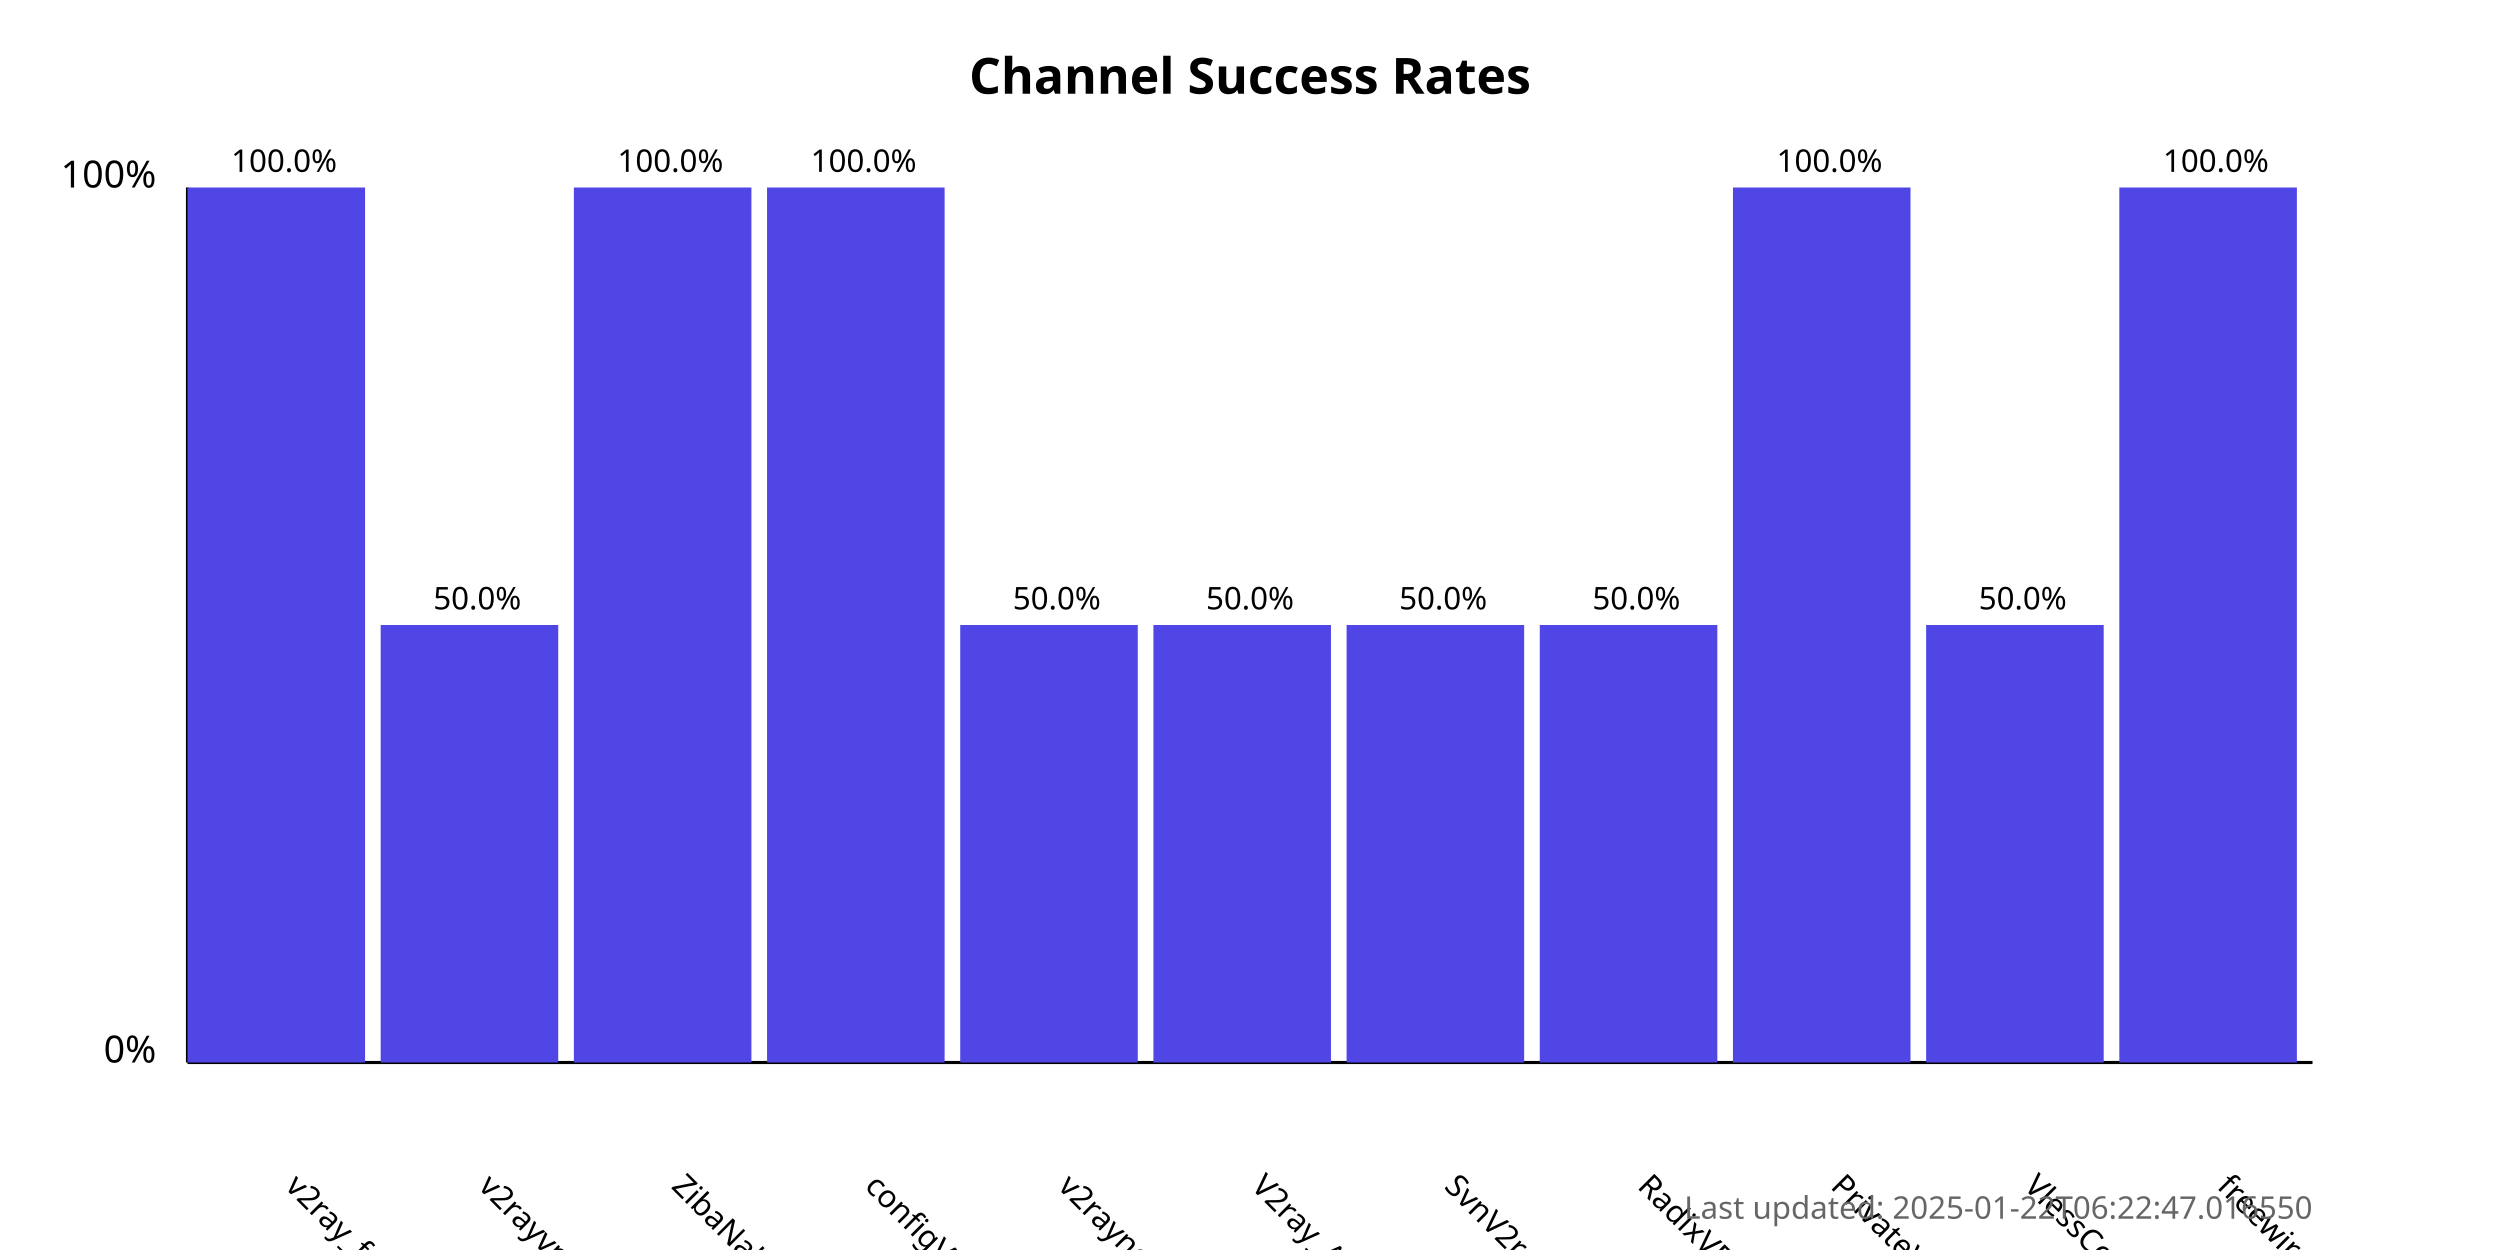
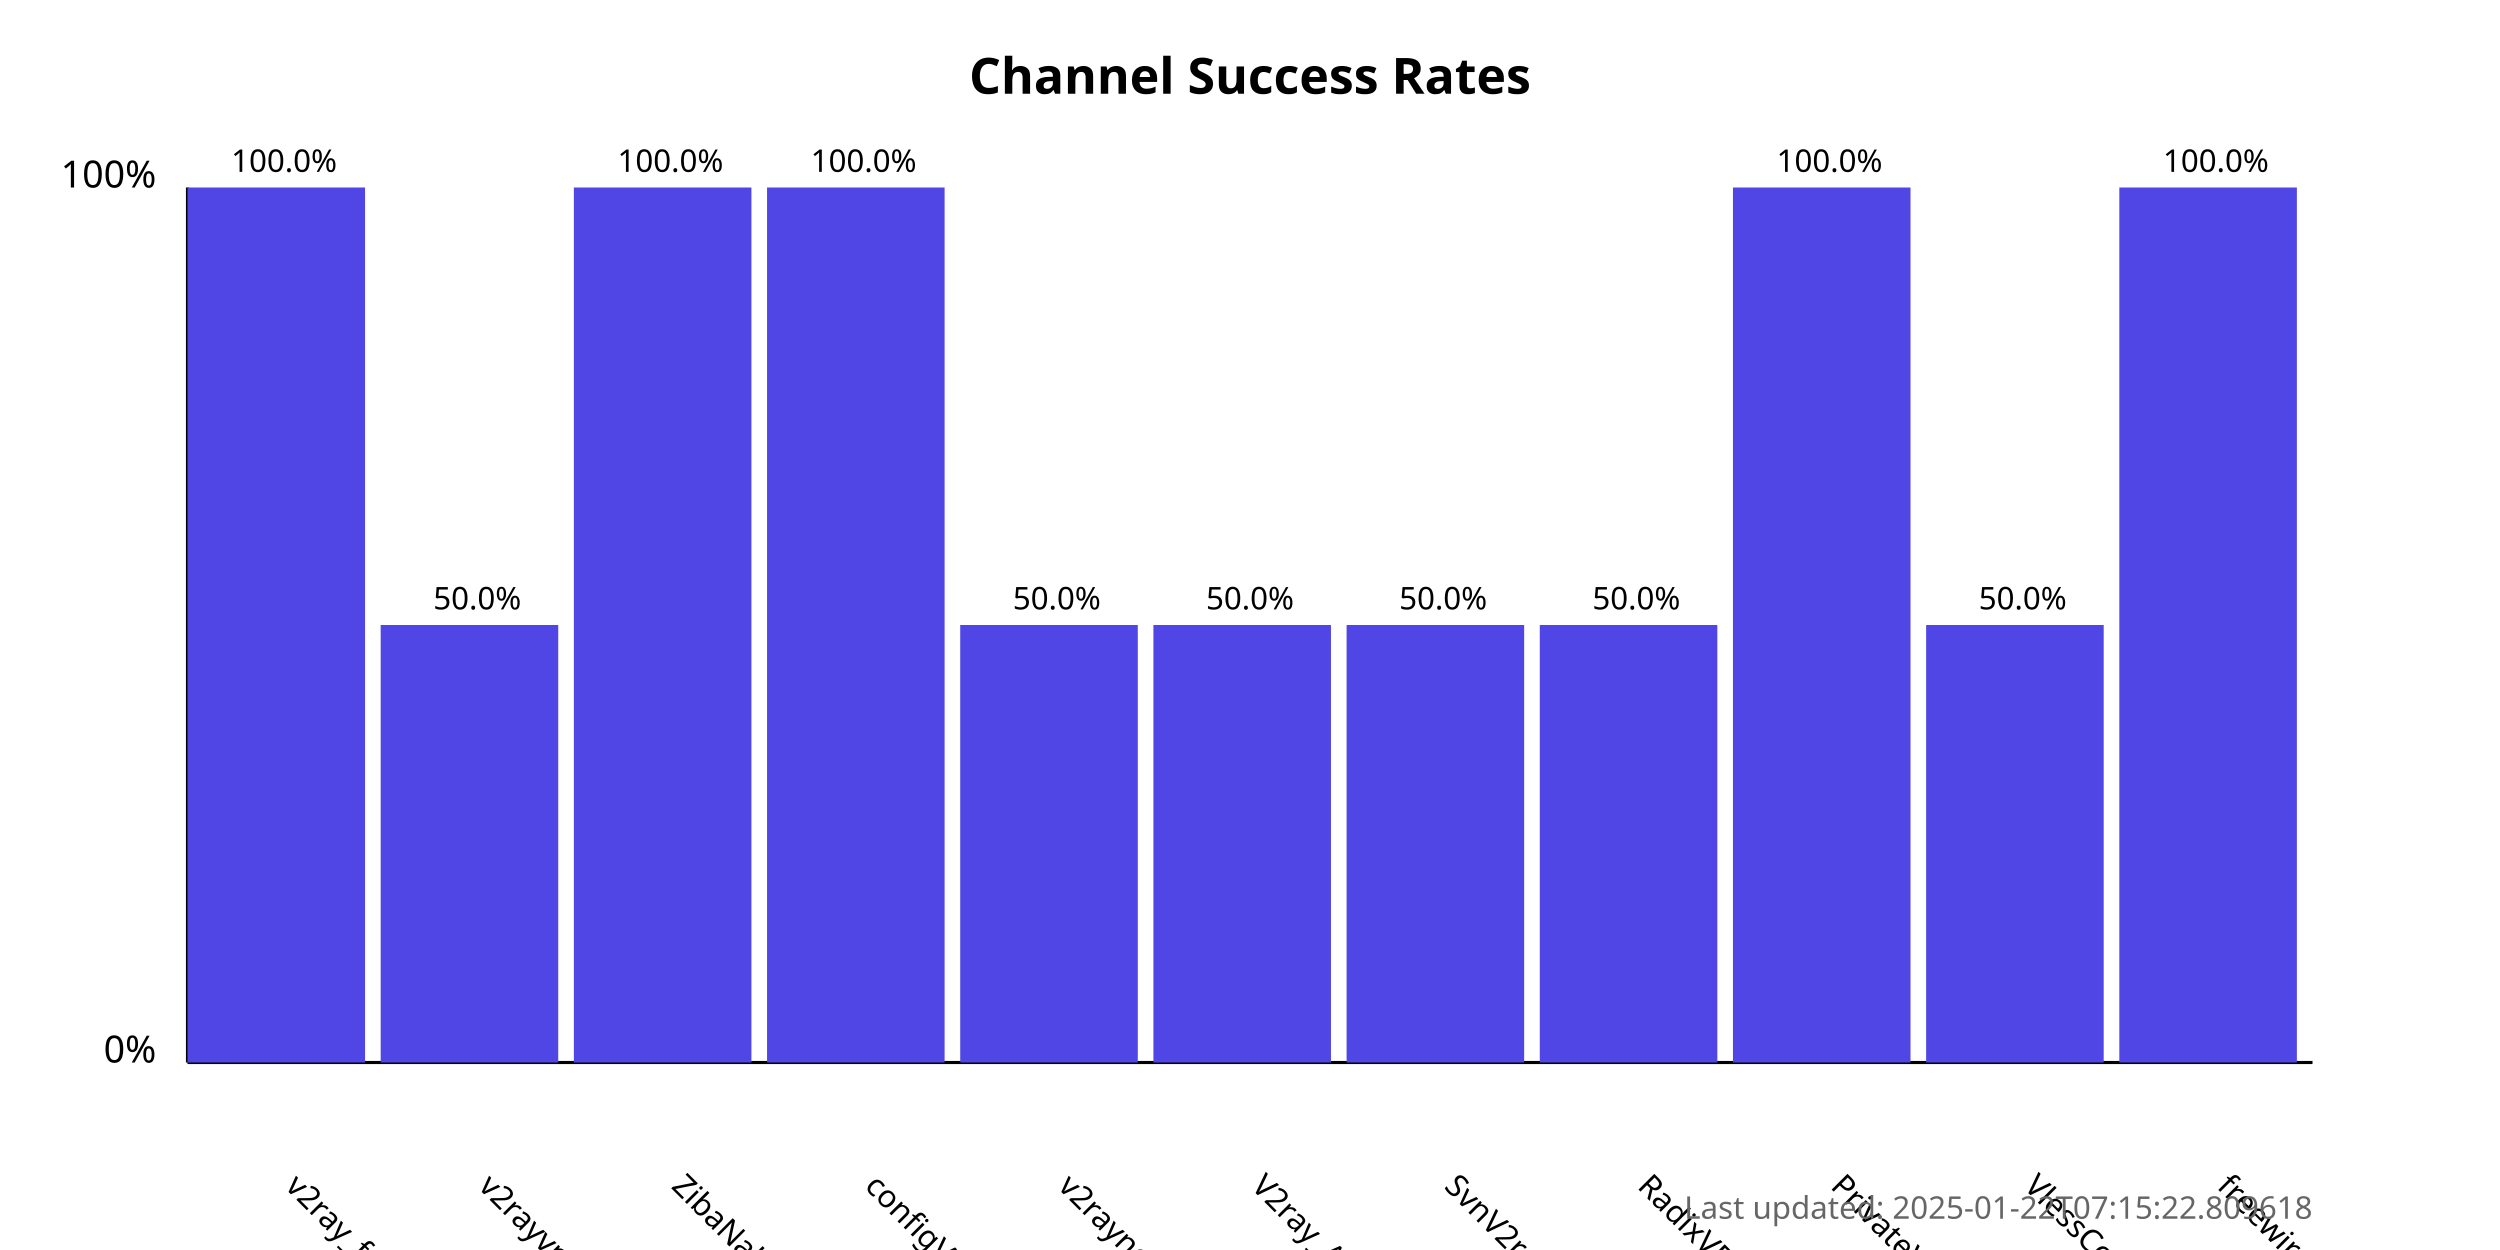
<svg xmlns="http://www.w3.org/2000/svg" width="800" height="400">
  <style>
            .chart-title { font: bold 16px sans-serif; }
            .axis-label { font: 12px sans-serif; }
            .tick-label { font: 10px sans-serif; }
            .bar { fill: #4f46e5; }
            .bar:hover { fill: #6366f1; }
            .timestamp { font: 10px sans-serif; fill: #666; }
        </style>
  <text x="400.0" y="30" text-anchor="middle" class="chart-title">
            Channel Success Rates
        </text>
  <line x1="60" y1="340" x2="60" y2="60" stroke="black" stroke-width="1" />
  <line x1="60" y1="340" x2="740" y2="340" stroke="black" stroke-width="1" />
  <text x="50" y="340" text-anchor="end" class="axis-label">0%</text>
  <text x="50" y="60" text-anchor="end" class="axis-label">100%</text>
  <g>
    <rect x="60" y="60.0" width="56.818" height="280.0" class="bar" />
    <text x="90.909" y="380" transform="rotate(45, 90.90909, 380)" text-anchor="start" class="tick-label">
                v2ray_free_conf
            </text>
    <text x="90.909" y="55.0" text-anchor="middle" class="tick-label">
                100.0%
            </text>
  </g>
  <g>
    <rect x="121.818" y="200.0" width="56.818" height="140.0" class="bar" />
    <text x="152.727" y="380" transform="rotate(45, 152.7273, 380)" text-anchor="start" class="tick-label">
                v2rayvpno
            </text>
    <text x="152.727" y="195.0" text-anchor="middle" class="tick-label">
                50.0%
            </text>
  </g>
  <g>
    <rect x="183.636" y="60.0" width="56.818" height="280.0" class="bar" />
    <text x="214.545" y="380" transform="rotate(45, 214.5455, 380)" text-anchor="start" class="tick-label">
                ZibaNabz
            </text>
    <text x="214.545" y="55.0" text-anchor="middle" class="tick-label">
                100.0%
            </text>
  </g>
  <g>
    <rect x="245.455" y="60.0" width="56.818" height="280.0" class="bar" />
    <text x="276.364" y="380" transform="rotate(45, 276.3636, 380)" text-anchor="start" class="tick-label">
                configV2rayForFree
            </text>
    <text x="276.364" y="55.0" text-anchor="middle" class="tick-label">
                100.0%
            </text>
  </g>
  <g>
    <rect x="307.273" y="200.0" width="56.818" height="140.0" class="bar" />
    <text x="338.182" y="380" transform="rotate(45, 338.1818, 380)" text-anchor="start" class="tick-label">
                v2rayngvpn
            </text>
    <text x="338.182" y="195.0" text-anchor="middle" class="tick-label">
                50.0%
            </text>
  </g>
  <g>
    <rect x="369.091" y="200.0" width="56.818" height="140.0" class="bar" />
    <text x="400.0" y="380" transform="rotate(45, 400.0, 380)" text-anchor="start" class="tick-label">
                V2ray_Alpha
            </text>
    <text x="400.0" y="195.0" text-anchor="middle" class="tick-label">
                50.0%
            </text>
  </g>
  <g>
    <rect x="430.909" y="200.0" width="56.818" height="140.0" class="bar" />
    <text x="461.818" y="380" transform="rotate(45, 461.8182, 380)" text-anchor="start" class="tick-label">
                SvnV2ray
            </text>
    <text x="461.818" y="195.0" text-anchor="middle" class="tick-label">
                50.0%
            </text>
  </g>
  <g>
    <rect x="492.727" y="200.0" width="56.818" height="140.0" class="bar" />
    <text x="523.636" y="380" transform="rotate(45, 523.6364, 380)" text-anchor="start" class="tick-label">
                RadixVPN
            </text>
    <text x="523.636" y="195.0" text-anchor="middle" class="tick-label">
                50.0%
            </text>
  </g>
  <g>
    <rect x="554.545" y="60.0" width="56.818" height="280.0" class="bar" />
    <text x="585.455" y="380" transform="rotate(45, 585.4545, 380)" text-anchor="start" class="tick-label">
                PrivateVPNs
            </text>
    <text x="585.455" y="55.0" text-anchor="middle" class="tick-label">
                100.0%
            </text>
  </g>
  <g>
    <rect x="616.364" y="200.0" width="56.818" height="140.0" class="bar" />
    <text x="647.273" y="380" transform="rotate(45, 647.2727, 380)" text-anchor="start" class="tick-label">
                VlessConfig
            </text>
    <text x="647.273" y="195.0" text-anchor="middle" class="tick-label">
                50.0%
            </text>
  </g>
  <g>
    <rect x="678.182" y="60.0" width="56.818" height="280.0" class="bar" />
    <text x="709.091" y="380" transform="rotate(45, 709.0909, 380)" text-anchor="start" class="tick-label">
                freewireguard
            </text>
    <text x="709.091" y="55.0" text-anchor="middle" class="tick-label">
                100.0%
            </text>
  </g>
  <text x="740" y="390" text-anchor="end" class="timestamp">
-             Last updated: 2025-01-22T06:22:47.016550
+             Last updated: 2025-01-22T07:15:22.809618
        </text>
</svg>
